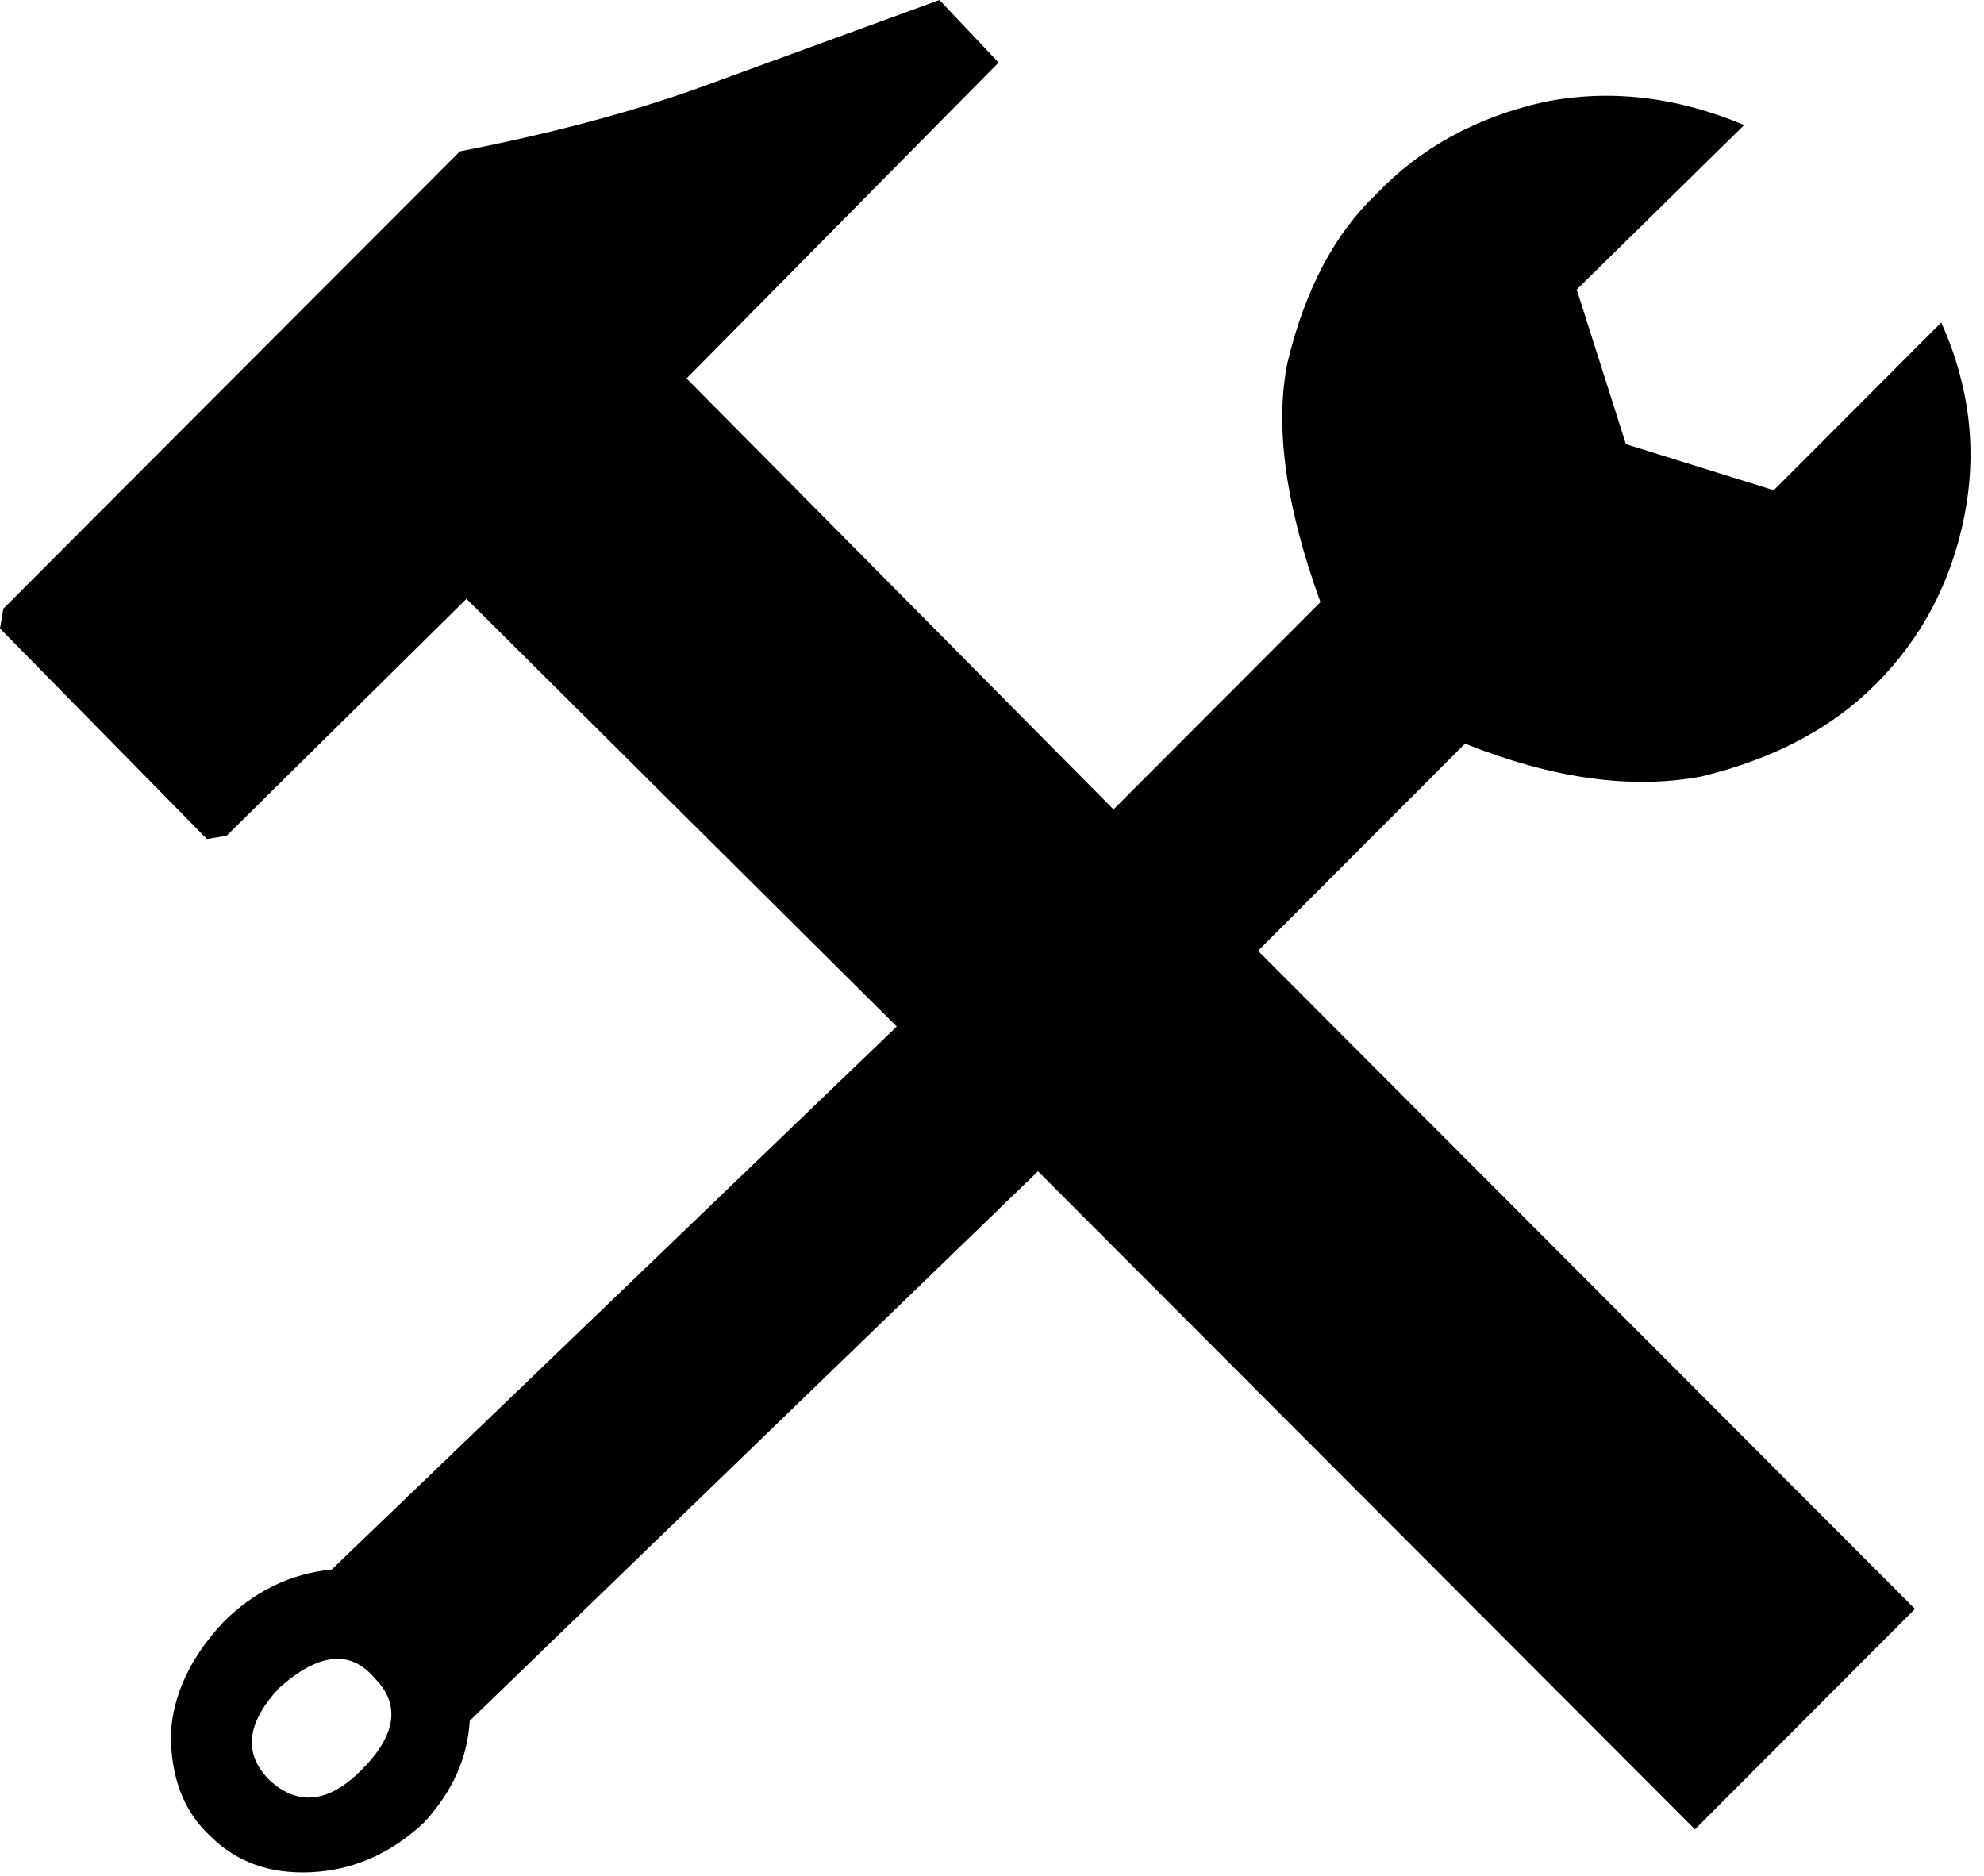
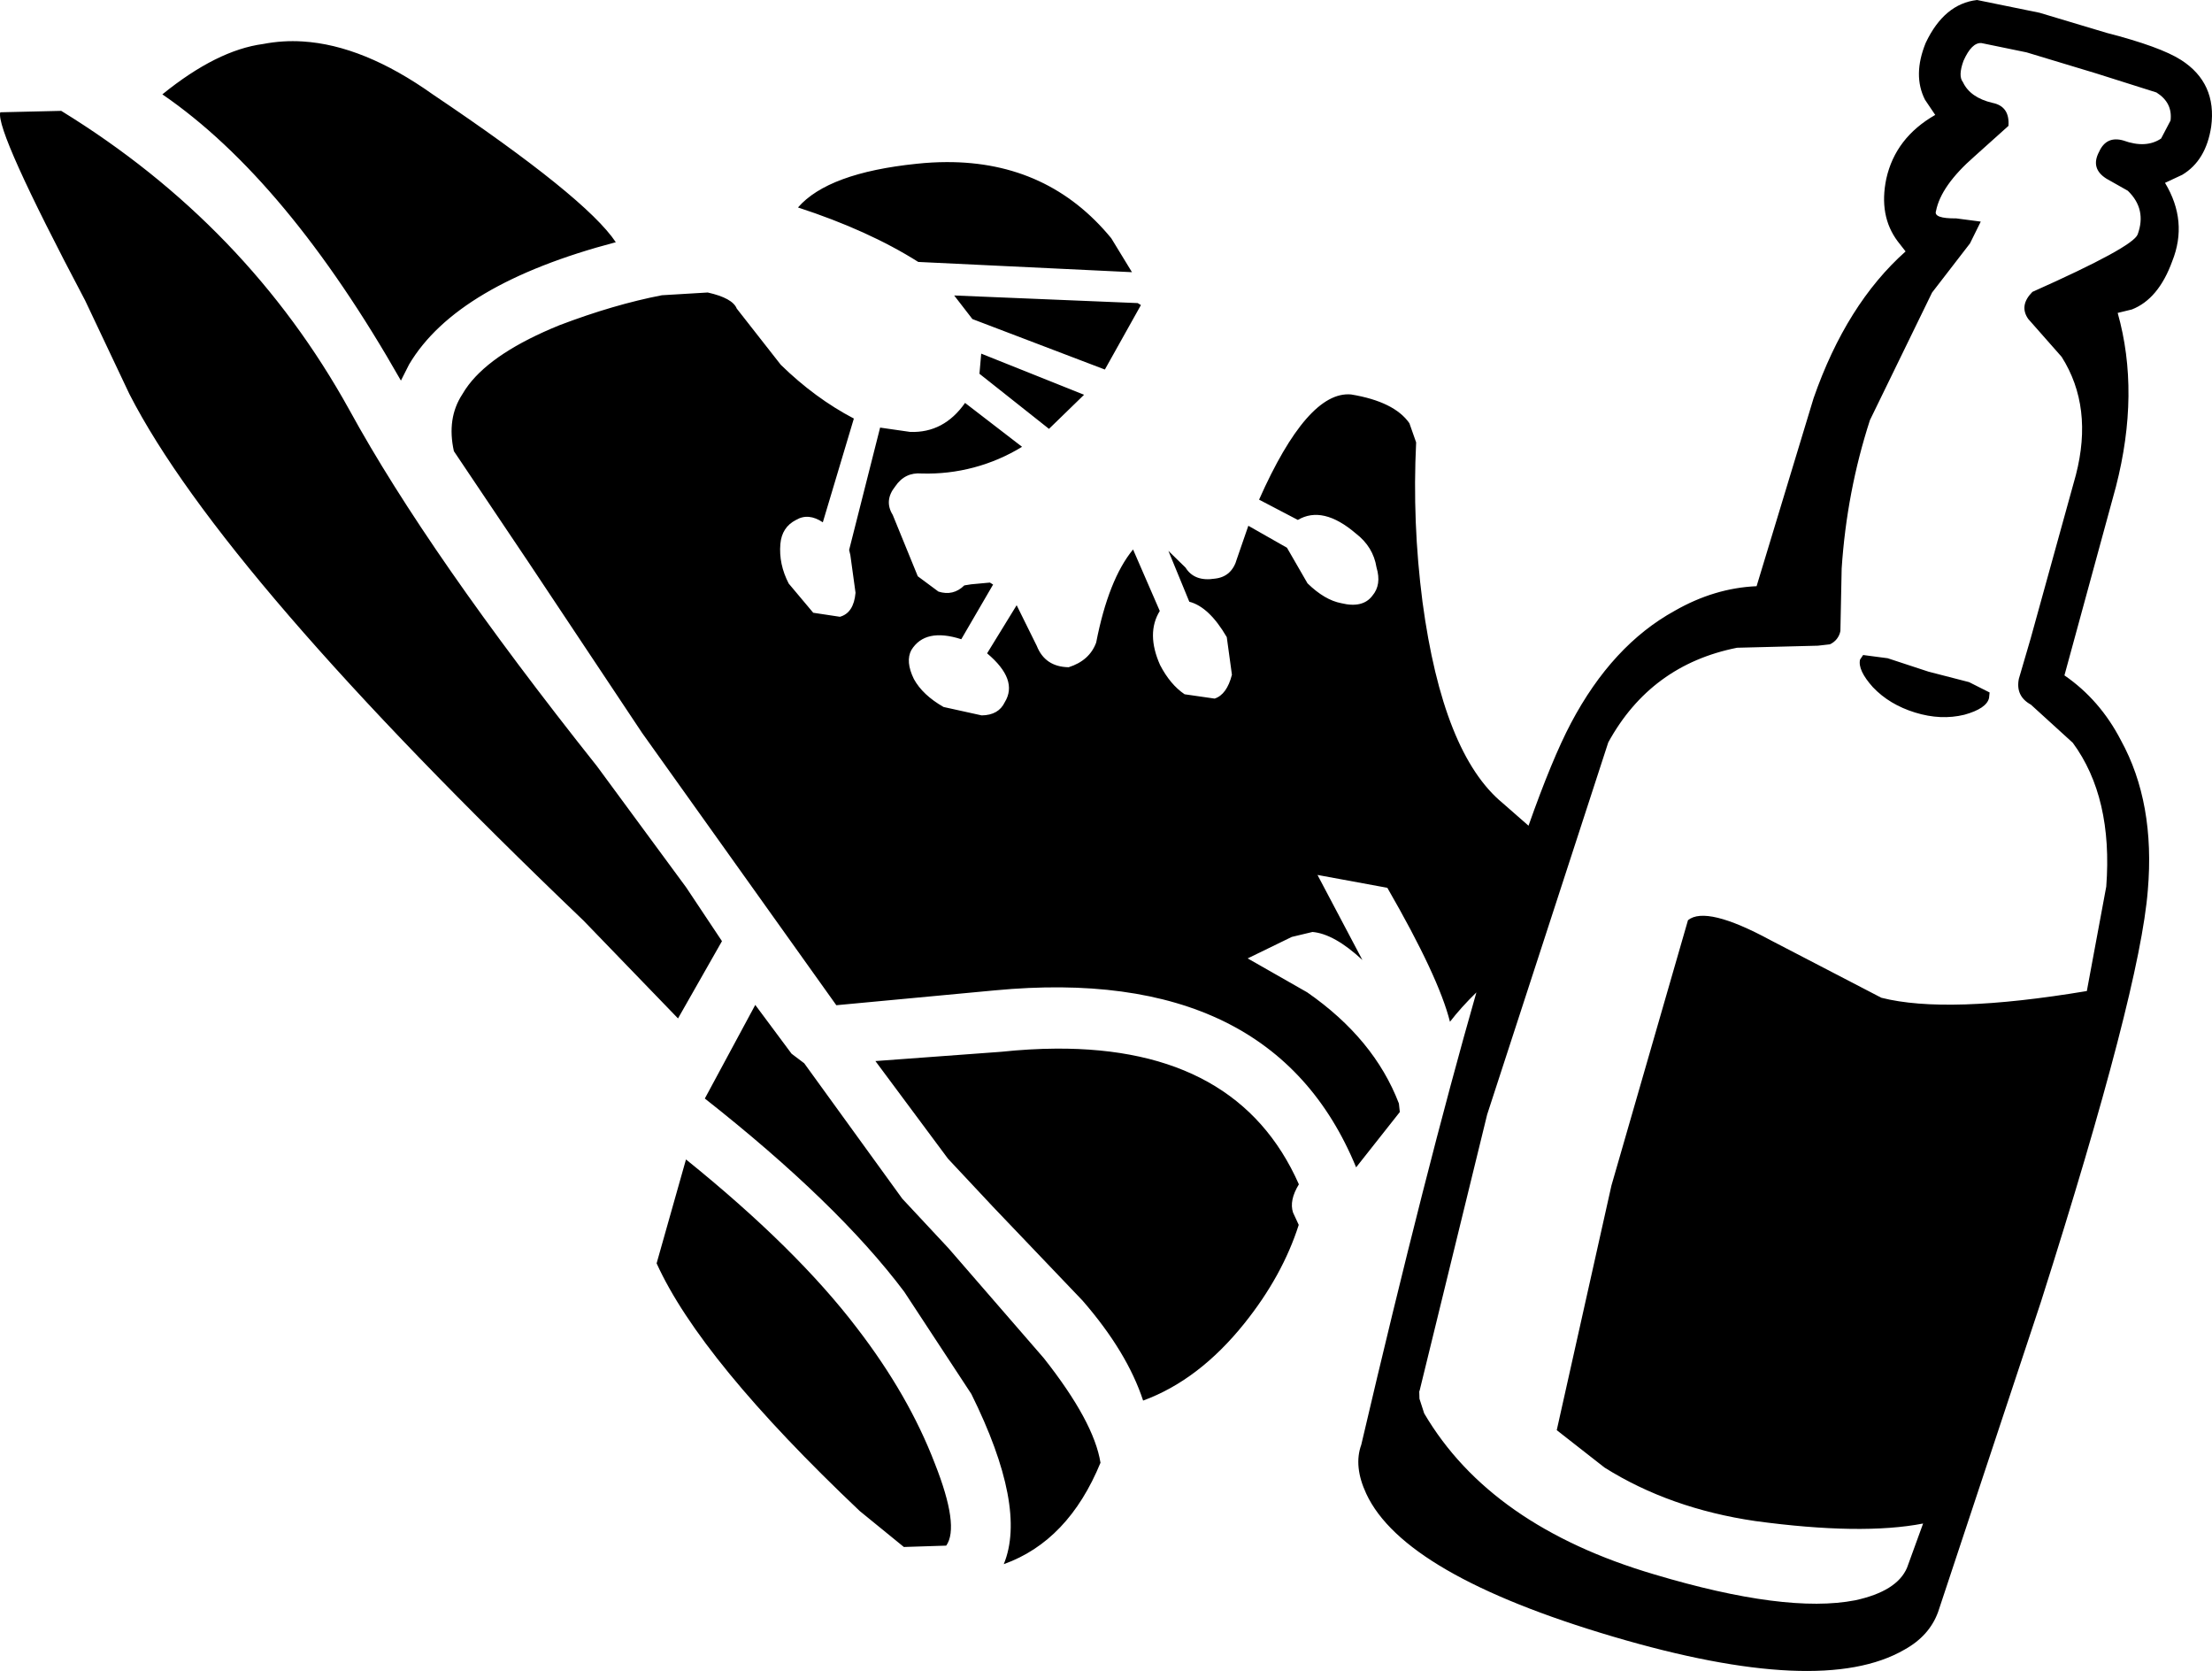
- <svg xmlns="http://www.w3.org/2000/svg" width="128pt" height="121pt" viewBox="0 0 128 121">
-   <path d="M24.16 108.262c-1.555-1.84-3.601-1.625-6.144.636q-3.18 3.398-.637 5.946 2.753 2.546 5.933-.637 3.392-3.398.848-5.945m47.68-56.04L85.19 38.849c-2.261-6.227-2.964-11.395-2.117-15.496q1.694-7.008 5.719-10.829 4.241-4.458 10.809-5.941 6.357-1.276 12.925 1.484L101.723 18.68l3.175 9.976 9.54 2.973 10.804-10.824c1.84 4.101 2.332 8.277 1.485 12.523q-1.27 6.37-5.723 10.828-4.236 4.242-11.23 5.942c-4.52.851-9.606.14-15.258-2.121l-13.352 13.37 42.383 42.458-14.195 14.222L66.969 75.57l-36.664 35.453q-.211 3.609-2.965 6.579c-2.121 1.984-4.524 3.043-7.207 3.187q-4.027.211-6.57-2.336-2.543-2.336-2.543-6.582.215-3.821 3.39-7.215c1.98-1.984 4.309-3.117 6.996-3.398l36.45-35.028-27.762-27.593-15.469 15.281-1.273.215L0 40.547l.215-1.274L29.668 9.766q8.69-1.698 15.258-4.036L60.609 0l3.817 4.035-20.133 20.38z" />
+ <svg xmlns="http://www.w3.org/2000/svg" xml:space="preserve" width="460.509" height="347.772" viewBox="0 0 121.843 92.015">
+   <path d="M108.902 0q-1.809.209-2.827 2.357-.728 1.784-.04 3.137l.563.834q-2.189 1.251-2.694 3.509-.43 2.048.631 3.458l.43.55q-3.264 2.908-5.067 8.08l-3.14 10.355q-2.32.1-4.507 1.352-3.447 1.895-5.718 6.188c-.7 1.325-1.482 3.226-2.338 5.649l-1.412-1.236q-3.3-2.709-4.428-11.091a49.4 49.4 0 0 1-.35-8.78l-.372-1.057q-.828-1.189-3.212-1.584-2.401-.21-5.068 5.793l2.136 1.117q1.374-.81 3.193.745.96.736 1.14 1.869.288.956-.23 1.562-.527.698-1.711.409-.915-.173-1.86-1.094l-1.131-1.96-2.128-1.21-.624 1.806q-.274 1-1.214 1.105-1.132.18-1.622-.608l-.943-.92 1.151 2.8q1.092.282 2.064 1.949l.284 2.072q-.281 1.093-.953 1.313l-1.654-.238q-.791-.534-1.349-1.607-.778-1.744-.018-2.98l-1.472-3.387q-1.354 1.65-2.032 5.128-.366.992-1.514 1.357-1.302-.02-1.759-1.178L56 33.327l-1.628 2.65q1.733 1.454.974 2.69-.341.716-1.273.727l-2.1-.463q-1.153-.66-1.634-1.539-.474-.972-.14-1.595.759-1.237 2.751-.597l1.753-3.011-.176-.109-1.033.096-.377.06q-.612.599-1.426.34l-1.137-.843-1.38-3.379q-.489-.787.138-1.57.535-.79 1.458-.71a10 10 0 0 0 5.528-1.47l-3.14-2.417q-1.17 1.666-3.025 1.597l-1.654-.238-1.707 6.739.068.285.285 2.072q-.098 1.11-.86 1.322l-1.47-.222-1.35-1.607q-.556-1.073-.46-2.181.08-.924.86-1.322.686-.404 1.478.13l1.71-5.714q-2.136-1.117-4.023-2.958l-2.428-3.098q-.228-.578-1.598-.885l-2.526.151q-2.651.513-5.636 1.648-3.63 1.474-5.011 3.288a5 5 0 0 0-.35.526q-.86 1.32-.46 3.124l4.118 6.13 6.253 9.39 10.695 14.99 8.728-.818q15.3-1.453 19.904 9.746l2.407-3.047-.051-.47q-1.364-3.562-5.05-6.12l-3.28-1.869 2.43-1.183 1.141-.273q1.2.105 2.75 1.544l-2.475-4.684 3.847.708q2.829 4.902 3.45 7.377.606-.787 1.456-1.617c-1.857 6.486-3.965 14.75-6.342 24.912q-.43 1.183.278 2.7 2.079 4.46 13.597 7.864 11.45 3.38 16.04.719 1.38-.76 1.86-2.08l5.664-17.076q5.456-17.152 5.887-22.665.412-4.81-1.483-8.258-1.157-2.232-3.11-3.573l2.835-10.387q1.335-5.184.098-9.573l.778-.189q1.467-.569 2.226-2.655.88-2.2-.397-4.318l.949-.443q1.31-.783 1.594-2.648.323-2.403-1.656-3.674-1.15-.734-4.103-1.494L112.347.703zM16.673 2.283a8.6 8.6 0 0 0-2.182.14q-2.542.337-5.548 2.773 6.85 4.695 13.141 15.762l.45-.89q2.621-4.425 11.386-6.73-1.645-2.471-10.084-8.142-3.813-2.707-7.163-2.913m92.468.088 2.49.513 3.832 1.158 3.32 1.05q.897.563.777 1.544l-.52.992q-.834.562-2.086.107-.93-.26-1.328.62-.494.922.405 1.485l1.175.664q1.05 1.013.543 2.403-.252.696-5.798 3.166-.747.753-.229 1.492l1.84 2.087q1.75 2.763.782 6.507l-2.494 9.015-.646 2.206q-.19.954.664 1.423l2.307 2.1q2.213 3.01 1.844 7.916l-1.07 5.754q-7.714 1.287-11.318.37l-6.094-3.164q-3.552-1.923-4.558-1.108l-4.216 14.61-3.013 13.473 2.636 2.062q3.59 2.253 8.301 2.943 5.855.792 9.243.136l-.885 2.434q-.55 1.296-2.859 1.794-3.812.74-11.058-1.425-9.035-2.66-12.68-8.869l-.26-.803-.012-.398.025-.07 3.716-15.186 3.185-9.781 1.35-4.148 2.135-6.56q2.34-4.268 7.096-5.214l4.451-.113.658-.075a1 1 0 0 0 .582-.734l.07-3.44q.28-4.23 1.558-8.174l3.422-7.023 2.088-2.706.594-1.201-1.352-.177q-1.264.012-1.113-.406.272-1.396 2.119-3.009l1.872-1.68q.076-1.076-.879-1.266-1.232-.29-1.63-1.144-.273-.335.031-1.17.45-1.017.987-.98M3.371 6.105l-3.357.078q-.273 1 4.678 10.369l2.435 5.146q5.087 9.939 25.014 28.995l5.206 5.388 2.421-4.255-1.975-2.965-4.908-6.666Q23.577 30.49 19.244 22.572 13.619 12.4 3.372 6.105m48.77 2.821q-.801.002-1.647.092-4.884.502-6.54 2.406 3.89 1.27 6.625 3l11.772.564-1.14-1.868q-3.46-4.212-9.07-4.194m.417 7.345 1.003 1.298 7.297 2.78 1.986-3.55-.176-.109zm1.489 3.202-.097 1.109 3.83 3.034 1.933-1.878zm48.578 16.596-.17.253q-.133.582.707 1.518.91.96 2.327 1.397t2.712.121q1.227-.34 1.36-.923l.031-.303-1.132-.57-2.23-.575-2.252-.74zm-5.57 18.764a28 28 0 0 0 3.184 1.1 27 27 0 0 0-1.6-.5 28 28 0 0 1-1.584-.6m-55.454.504-2.778 5.155q7.315 5.76 10.984 10.641l3.696 5.629q3.084 6.227 1.786 9.371 3.555-1.271 5.328-5.584-.36-2.265-3.125-5.764l-5.243-6.044-2.552-2.736-5.399-7.454-.698-.527zm16.56 2.407q-1.437.009-3.01.174l-6.932.511 3.997 5.376 2.468 2.636 4.946 5.18q2.453 2.82 3.335 5.504 3.077-1.127 5.585-4.259 2.09-2.61 2.987-5.416l-.314-.679q-.22-.67.322-1.554-3.33-7.539-13.385-7.473m-20.375 6.102-1.618 5.721q2.419 5.331 11.186 13.638l2.433 1.982 2.334-.075q.744-1.052-.629-4.524-1.44-3.756-4.281-7.448-3.34-4.388-9.425-9.294m66.963 15.68-.083.006z" />
</svg>
